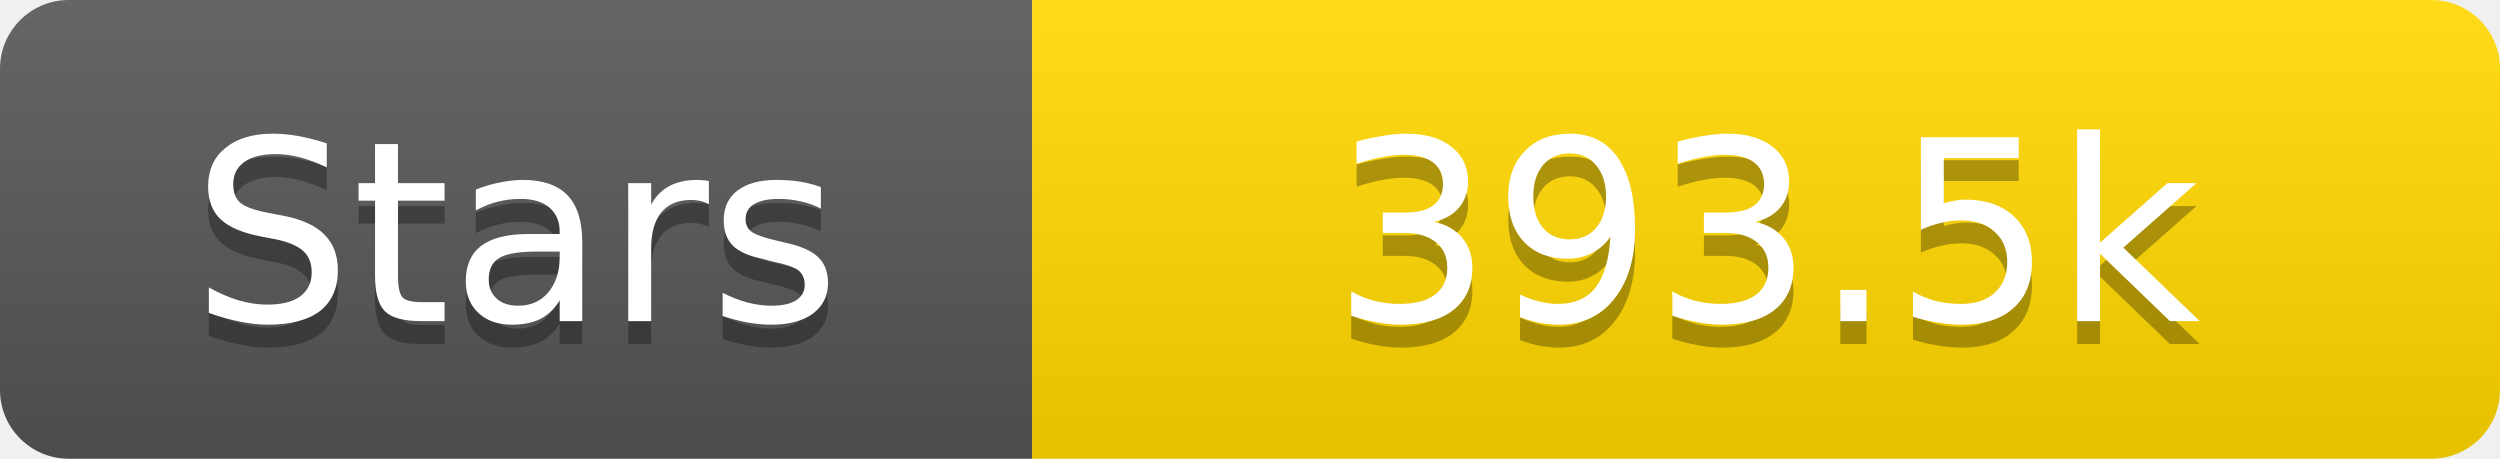
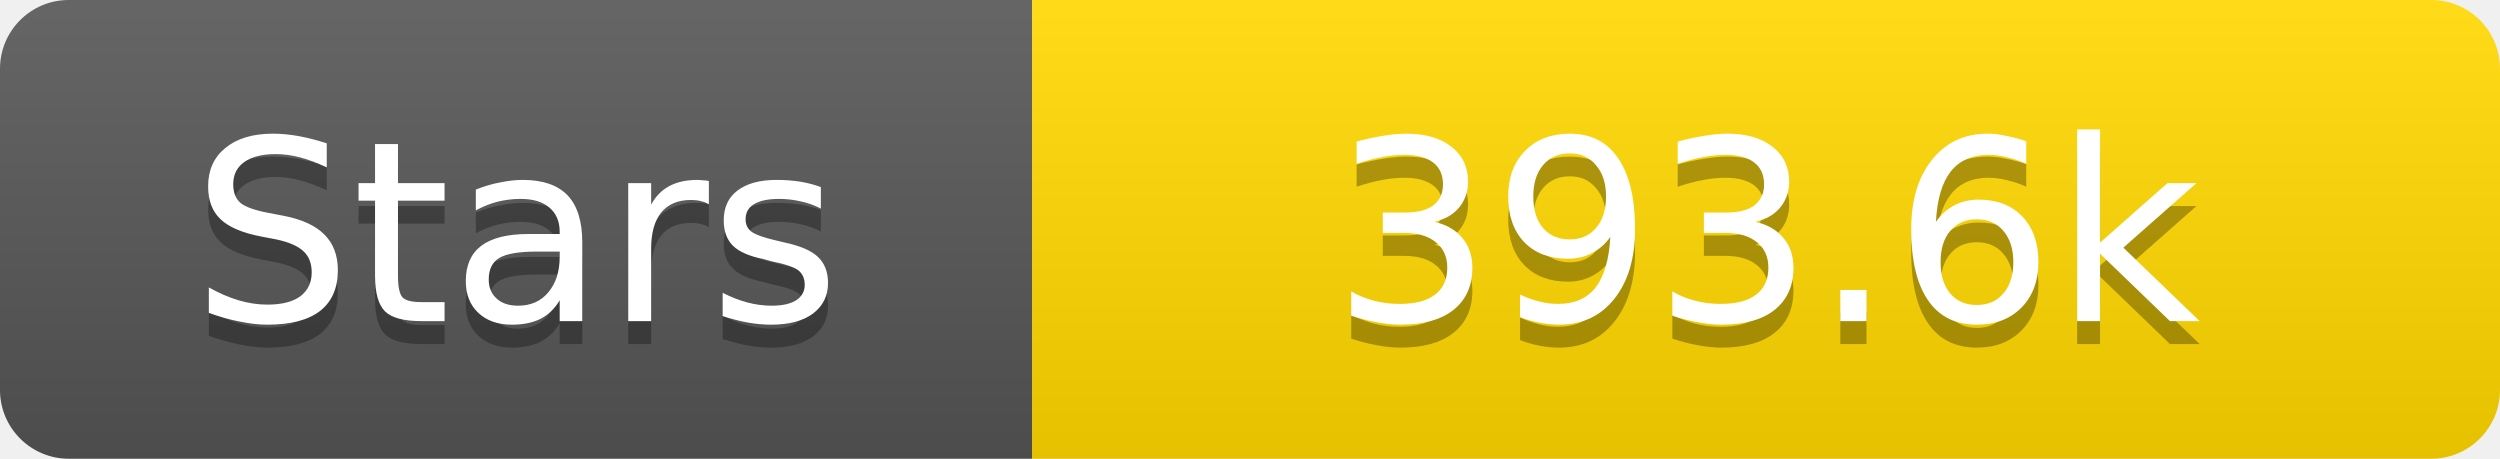
<svg xmlns="http://www.w3.org/2000/svg" width="109" height="20">
  <linearGradient id="s" x2="0" y2="100%">
    <stop offset="0" stop-color="#fff" stop-opacity=".1" />
    <stop offset="1" stop-opacity=".1" />
  </linearGradient>
  <clipPath id="r">
    <rect width="109" height="20" rx="3" fill="#fff" />
  </clipPath>
  <g clip-path="url(#r)">
    <rect width="45" height="20" fill="#555" />
    <rect x="45" width="64" height="20" fill="#ffd700" />
    <rect width="109" height="20" fill="url(#s)" />
  </g>
  <g fill="#fff" text-anchor="middle" font-family="Verdana,Geneva,DejaVu Sans,sans-serif" text-rendering="geometricPrecision" font-size="11">
    <text x="22.5" y="15" fill="#010101" fill-opacity=".3">Stars</text>
    <text x="22.5" y="14">Stars</text>
-     <text x="77.0" y="15" fill="#010101" fill-opacity=".3">393.5k</text>
-     <text x="77.0" y="14">393.5k</text>
+     <text x="77.0" y="15" fill="#010101" fill-opacity=".3">393.6k</text>
+     <text x="77.0" y="14">393.6k</text>
  </g>
</svg>
